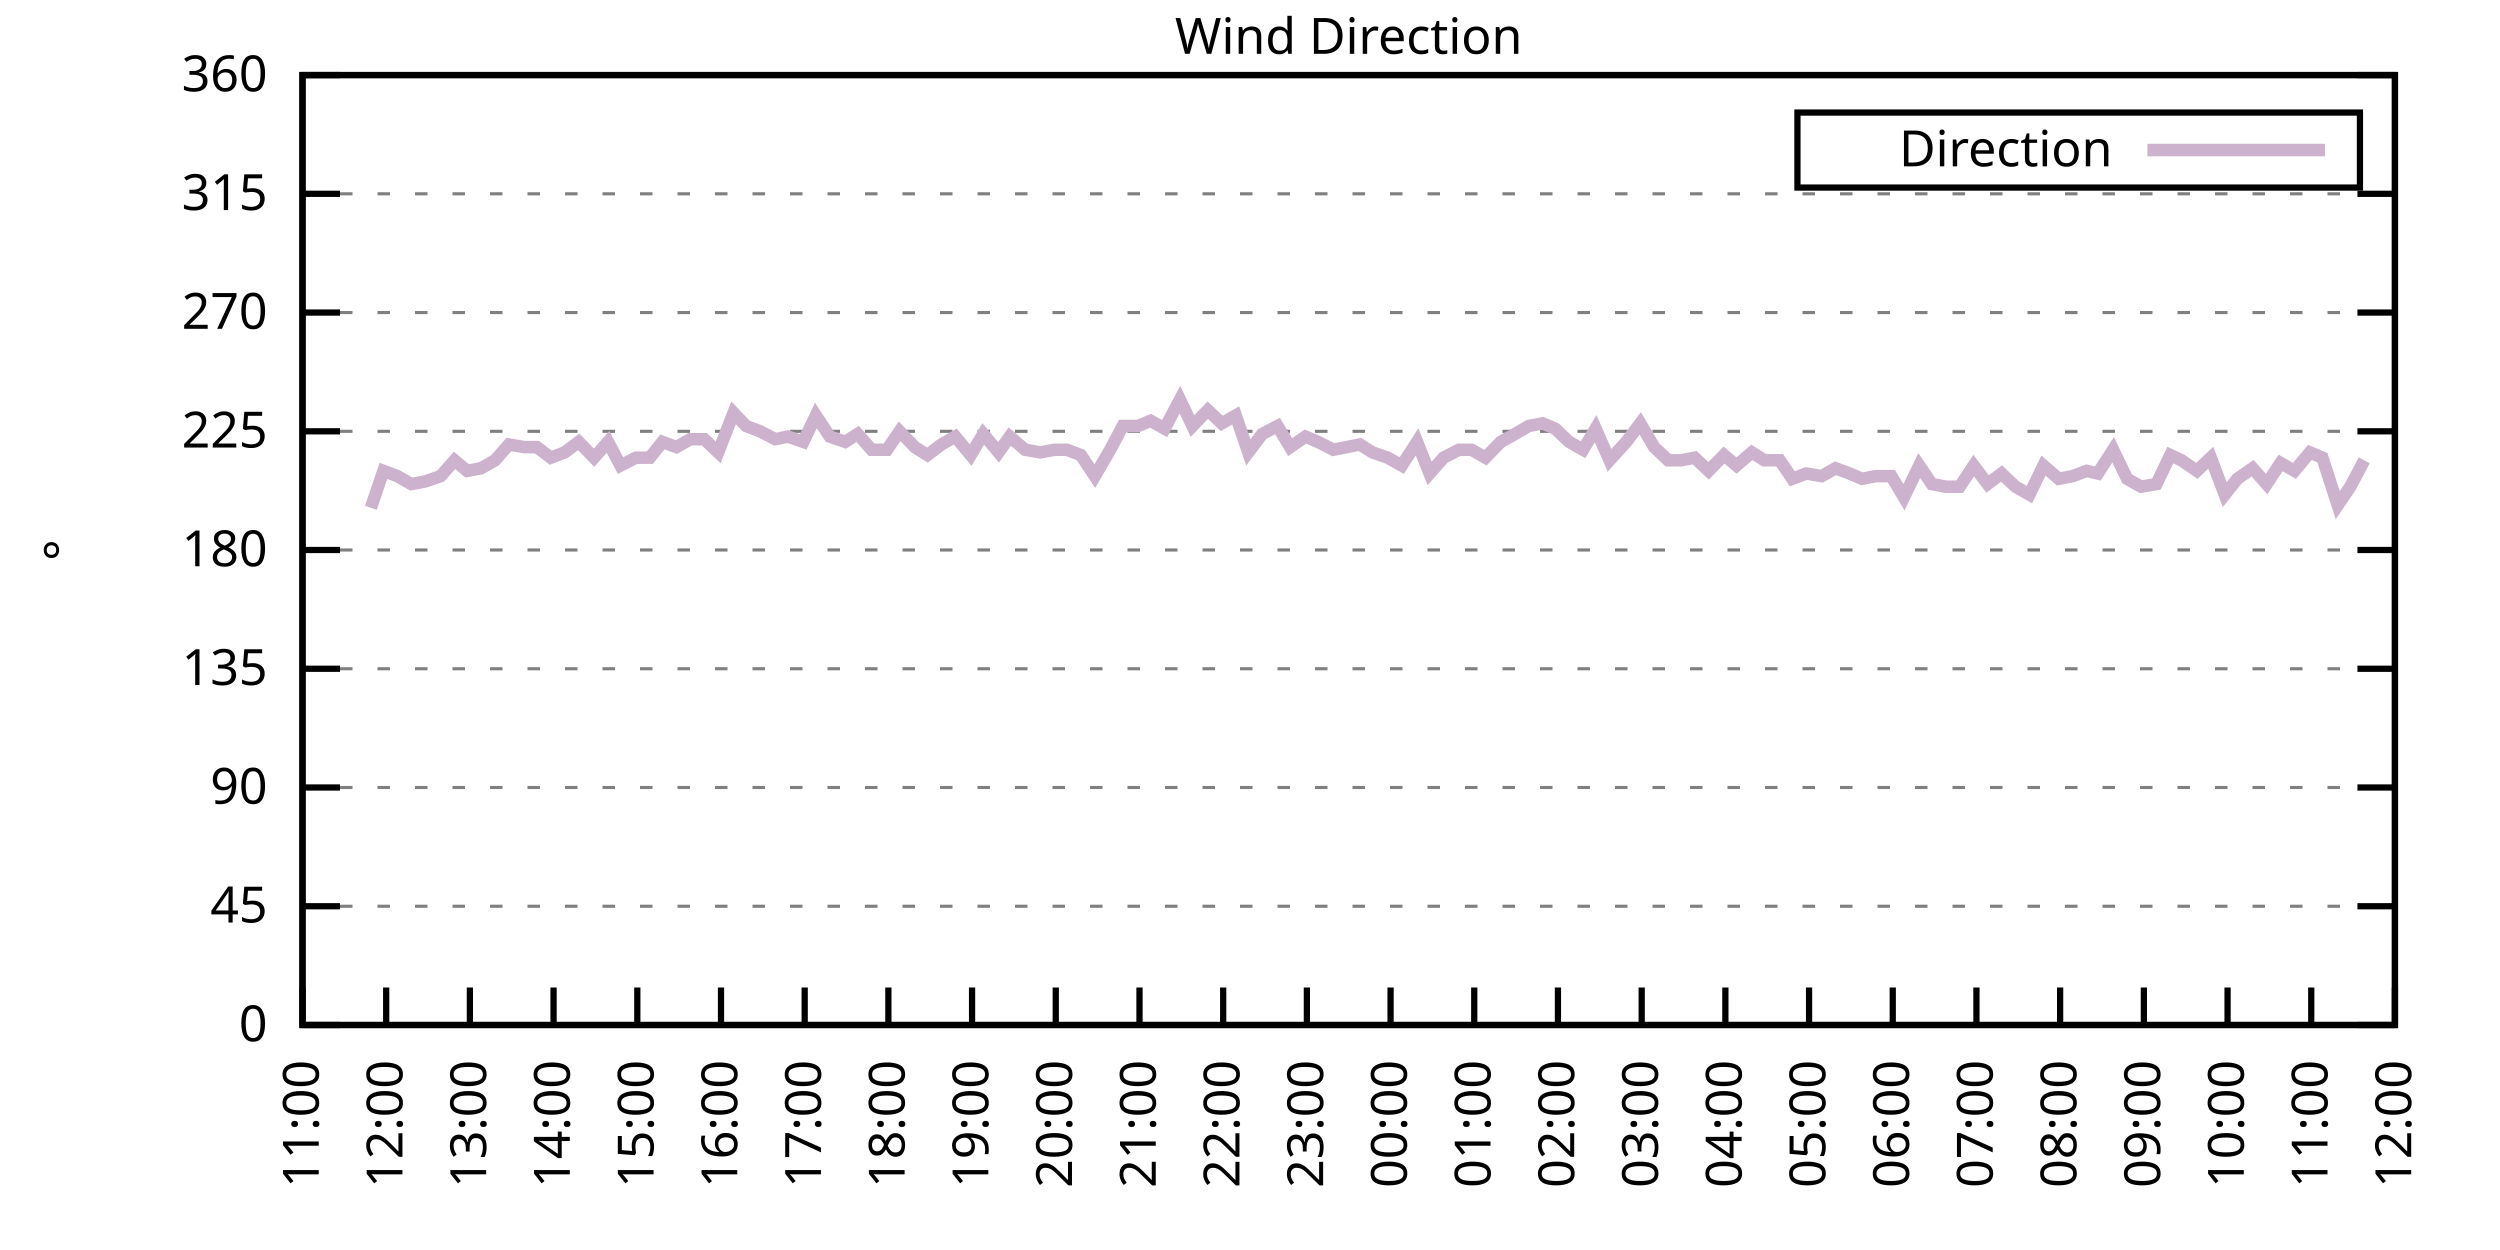
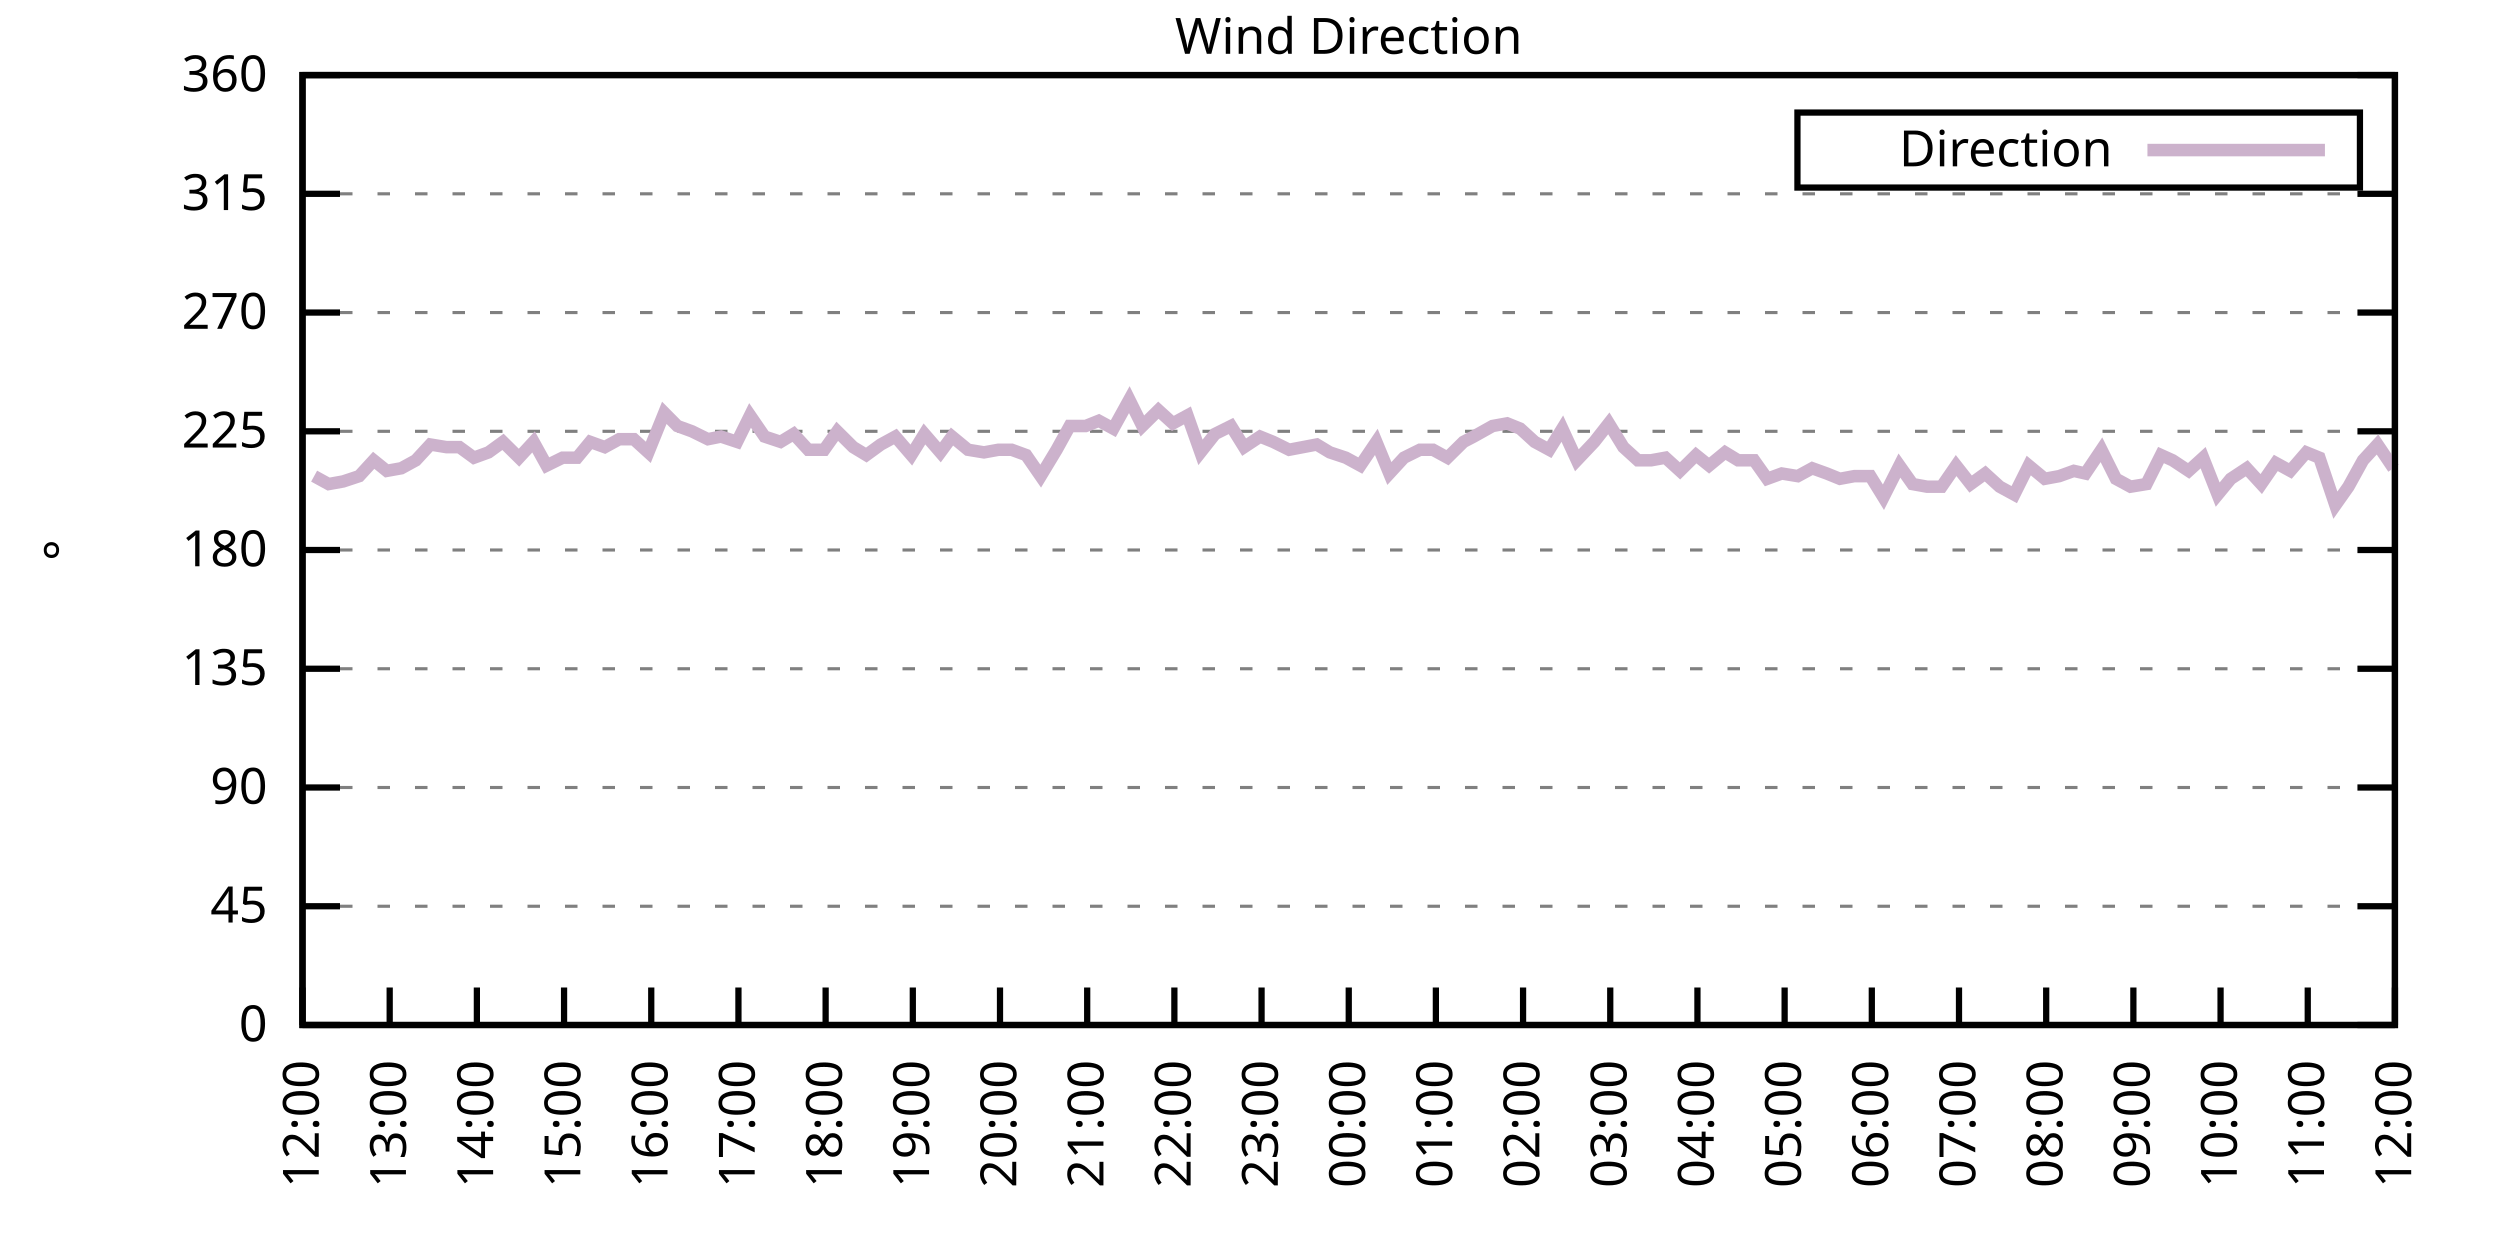
<svg xmlns="http://www.w3.org/2000/svg" xmlns:xlink="http://www.w3.org/1999/xlink" width="400" height="200" viewBox="0 0 400 200">
  <g id="gnuplot_canvas">
    <rect x="0" y="0" width="400" height="200" fill="none" />
    <defs>
      <circle id="gpDot" r="0.5" stroke-width="0.5" stroke="currentColor" />
      <path id="gpPt0" stroke-width="0.333" stroke="currentColor" d="M-1,0 h2 M0,-1 v2" />
      <path id="gpPt1" stroke-width="0.333" stroke="currentColor" d="M-1,-1 L1,1 M1,-1 L-1,1" />
      <path id="gpPt2" stroke-width="0.333" stroke="currentColor" d="M-1,0 L1,0 M0,-1 L0,1 M-1,-1 L1,1 M-1,1 L1,-1" />
      <rect id="gpPt3" stroke-width="0.333" stroke="currentColor" x="-1" y="-1" width="2" height="2" />
      <rect id="gpPt4" stroke-width="0.333" stroke="currentColor" fill="currentColor" x="-1" y="-1" width="2" height="2" />
      <circle id="gpPt5" stroke-width="0.333" stroke="currentColor" cx="0" cy="0" r="1" />
      <use xlink:href="#gpPt5" id="gpPt6" fill="currentColor" stroke="none" />
      <path id="gpPt7" stroke-width="0.333" stroke="currentColor" d="M0,-1.33 L-1.33,0.67 L1.33,0.67 z" />
      <use xlink:href="#gpPt7" id="gpPt8" fill="currentColor" stroke="none" />
      <use xlink:href="#gpPt7" id="gpPt9" stroke="currentColor" transform="rotate(180)" />
      <use xlink:href="#gpPt9" id="gpPt10" fill="currentColor" stroke="none" />
      <use xlink:href="#gpPt3" id="gpPt11" stroke="currentColor" transform="rotate(45)" />
      <use xlink:href="#gpPt11" id="gpPt12" fill="currentColor" stroke="none" />
      <path id="gpPt13" stroke-width="0.333" stroke="currentColor" d="M0,1.330 L1.265,0.411 L0.782,-1.067 L-0.782,-1.076 L-1.265,0.411 z" />
      <use xlink:href="#gpPt13" id="gpPt14" fill="currentColor" stroke="none" />
      <filter id="textbox" filterUnits="objectBoundingBox" x="0" y="0" height="1" width="1">
        <feFlood flood-color="white" flood-opacity="1" result="bgnd" />
        <feComposite in="SourceGraphic" in2="bgnd" operator="atop" />
      </filter>
      <filter id="greybox" filterUnits="objectBoundingBox" x="0" y="0" height="1" width="1">
        <feFlood flood-color="lightgrey" flood-opacity="1" result="grey" />
        <feComposite in="SourceGraphic" in2="grey" operator="atop" />
      </filter>
    </defs>
    <g fill="none" color="white" stroke="currentColor" stroke-width="1.00" stroke-linecap="butt" stroke-linejoin="miter">
</g>
    <g fill="none" color="black" stroke="currentColor" stroke-width="1.00" stroke-linecap="butt" stroke-linejoin="miter">
      <g stroke="none" shape-rendering="crispEdges">
        <polygon fill="rgb(255, 255, 255)" points="48.40,164.00 383.18,164.00 383.18,12.02 48.40,12.02 " />
      </g>
    </g>
    <g fill="none" color="black" stroke="currentColor" stroke-width="1.00" stroke-linecap="butt" stroke-linejoin="miter">
</g>
    <g fill="none" color="black" stroke="black" stroke-width="0.50" stroke-linecap="butt" stroke-linejoin="miter">
</g>
    <g fill="none" color="gray" stroke="currentColor" stroke-width="0.50" stroke-linecap="butt" stroke-linejoin="miter">
      <path stroke="gray" stroke-dasharray="2,4" class="gridline" d="M48.40,164.00 L383.19,164.00  " />
    </g>
    <g fill="none" color="gray" stroke="gray" stroke-width="1.00" stroke-linecap="butt" stroke-linejoin="miter">
</g>
    <g fill="none" color="black" stroke="currentColor" stroke-width="1.00" stroke-linecap="butt" stroke-linejoin="miter">
      <path stroke="black" d="M48.40,164.00 L54.40,164.00 M383.19,164.00 L377.19,164.00  " />
      <g transform="translate(42.80,166.60)" stroke="none" fill="black" font-family="Sans" font-size="8.00" text-anchor="end">
        <text>
          <tspan font-family="Sans"> 0</tspan>
        </text>
      </g>
    </g>
    <g fill="none" color="black" stroke="currentColor" stroke-width="1.00" stroke-linecap="butt" stroke-linejoin="miter">
</g>
    <g fill="none" color="black" stroke="black" stroke-width="0.50" stroke-linecap="butt" stroke-linejoin="miter">
</g>
    <g fill="none" color="gray" stroke="currentColor" stroke-width="0.50" stroke-linecap="butt" stroke-linejoin="miter">
      <path stroke="gray" stroke-dasharray="2,4" class="gridline" d="M48.40,145.00 L383.19,145.00  " />
    </g>
    <g fill="none" color="gray" stroke="gray" stroke-width="1.00" stroke-linecap="butt" stroke-linejoin="miter">
</g>
    <g fill="none" color="black" stroke="currentColor" stroke-width="1.00" stroke-linecap="butt" stroke-linejoin="miter">
      <path stroke="black" d="M48.40,145.00 L54.40,145.00 M383.19,145.00 L377.19,145.00  " />
      <g transform="translate(42.80,147.60)" stroke="none" fill="black" font-family="Sans" font-size="8.00" text-anchor="end">
        <text>
          <tspan font-family="Sans"> 45</tspan>
        </text>
      </g>
    </g>
    <g fill="none" color="black" stroke="currentColor" stroke-width="1.00" stroke-linecap="butt" stroke-linejoin="miter">
</g>
    <g fill="none" color="black" stroke="black" stroke-width="0.50" stroke-linecap="butt" stroke-linejoin="miter">
</g>
    <g fill="none" color="gray" stroke="currentColor" stroke-width="0.50" stroke-linecap="butt" stroke-linejoin="miter">
      <path stroke="gray" stroke-dasharray="2,4" class="gridline" d="M48.40,126.00 L383.19,126.00  " />
    </g>
    <g fill="none" color="gray" stroke="gray" stroke-width="1.00" stroke-linecap="butt" stroke-linejoin="miter">
</g>
    <g fill="none" color="black" stroke="currentColor" stroke-width="1.00" stroke-linecap="butt" stroke-linejoin="miter">
      <path stroke="black" d="M48.40,126.00 L54.40,126.00 M383.19,126.00 L377.19,126.00  " />
      <g transform="translate(42.80,128.60)" stroke="none" fill="black" font-family="Sans" font-size="8.00" text-anchor="end">
        <text>
          <tspan font-family="Sans"> 90</tspan>
        </text>
      </g>
    </g>
    <g fill="none" color="black" stroke="currentColor" stroke-width="1.00" stroke-linecap="butt" stroke-linejoin="miter">
</g>
    <g fill="none" color="black" stroke="black" stroke-width="0.50" stroke-linecap="butt" stroke-linejoin="miter">
</g>
    <g fill="none" color="gray" stroke="currentColor" stroke-width="0.50" stroke-linecap="butt" stroke-linejoin="miter">
      <path stroke="gray" stroke-dasharray="2,4" class="gridline" d="M48.40,107.00 L383.19,107.00  " />
    </g>
    <g fill="none" color="gray" stroke="gray" stroke-width="1.00" stroke-linecap="butt" stroke-linejoin="miter">
</g>
    <g fill="none" color="black" stroke="currentColor" stroke-width="1.00" stroke-linecap="butt" stroke-linejoin="miter">
      <path stroke="black" d="M48.40,107.00 L54.40,107.00 M383.19,107.00 L377.19,107.00  " />
      <g transform="translate(42.80,109.60)" stroke="none" fill="black" font-family="Sans" font-size="8.00" text-anchor="end">
        <text>
          <tspan font-family="Sans"> 135</tspan>
        </text>
      </g>
    </g>
    <g fill="none" color="black" stroke="currentColor" stroke-width="1.00" stroke-linecap="butt" stroke-linejoin="miter">
</g>
    <g fill="none" color="black" stroke="black" stroke-width="0.50" stroke-linecap="butt" stroke-linejoin="miter">
</g>
    <g fill="none" color="gray" stroke="currentColor" stroke-width="0.50" stroke-linecap="butt" stroke-linejoin="miter">
      <path stroke="gray" stroke-dasharray="2,4" class="gridline" d="M48.40,88.00 L383.19,88.00  " />
    </g>
    <g fill="none" color="gray" stroke="gray" stroke-width="1.00" stroke-linecap="butt" stroke-linejoin="miter">
</g>
    <g fill="none" color="black" stroke="currentColor" stroke-width="1.00" stroke-linecap="butt" stroke-linejoin="miter">
      <path stroke="black" d="M48.40,88.00 L54.40,88.00 M383.19,88.00 L377.19,88.00  " />
      <g transform="translate(42.80,90.60)" stroke="none" fill="black" font-family="Sans" font-size="8.00" text-anchor="end">
        <text>
          <tspan font-family="Sans"> 180</tspan>
        </text>
      </g>
    </g>
    <g fill="none" color="black" stroke="currentColor" stroke-width="1.00" stroke-linecap="butt" stroke-linejoin="miter">
</g>
    <g fill="none" color="black" stroke="black" stroke-width="0.50" stroke-linecap="butt" stroke-linejoin="miter">
</g>
    <g fill="none" color="gray" stroke="currentColor" stroke-width="0.50" stroke-linecap="butt" stroke-linejoin="miter">
      <path stroke="gray" stroke-dasharray="2,4" class="gridline" d="M48.40,69.01 L383.19,69.01  " />
    </g>
    <g fill="none" color="gray" stroke="gray" stroke-width="1.00" stroke-linecap="butt" stroke-linejoin="miter">
</g>
    <g fill="none" color="black" stroke="currentColor" stroke-width="1.00" stroke-linecap="butt" stroke-linejoin="miter">
      <path stroke="black" d="M48.40,69.01 L54.40,69.01 M383.19,69.01 L377.19,69.01  " />
      <g transform="translate(42.80,71.61)" stroke="none" fill="black" font-family="Sans" font-size="8.00" text-anchor="end">
        <text>
          <tspan font-family="Sans"> 225</tspan>
        </text>
      </g>
    </g>
    <g fill="none" color="black" stroke="currentColor" stroke-width="1.00" stroke-linecap="butt" stroke-linejoin="miter">
</g>
    <g fill="none" color="black" stroke="black" stroke-width="0.50" stroke-linecap="butt" stroke-linejoin="miter">
</g>
    <g fill="none" color="gray" stroke="currentColor" stroke-width="0.50" stroke-linecap="butt" stroke-linejoin="miter">
      <path stroke="gray" stroke-dasharray="2,4" class="gridline" d="M48.40,50.01 L383.19,50.01  " />
    </g>
    <g fill="none" color="gray" stroke="gray" stroke-width="1.00" stroke-linecap="butt" stroke-linejoin="miter">
</g>
    <g fill="none" color="black" stroke="currentColor" stroke-width="1.00" stroke-linecap="butt" stroke-linejoin="miter">
      <path stroke="black" d="M48.40,50.01 L54.40,50.01 M383.19,50.01 L377.19,50.01  " />
      <g transform="translate(42.80,52.61)" stroke="none" fill="black" font-family="Sans" font-size="8.00" text-anchor="end">
        <text>
          <tspan font-family="Sans"> 270</tspan>
        </text>
      </g>
    </g>
    <g fill="none" color="black" stroke="currentColor" stroke-width="1.00" stroke-linecap="butt" stroke-linejoin="miter">
</g>
    <g fill="none" color="black" stroke="black" stroke-width="0.50" stroke-linecap="butt" stroke-linejoin="miter">
</g>
    <g fill="none" color="gray" stroke="currentColor" stroke-width="0.50" stroke-linecap="butt" stroke-linejoin="miter">
      <path stroke="gray" stroke-dasharray="2,4" class="gridline" d="M48.40,31.01 L383.19,31.01  " />
    </g>
    <g fill="none" color="gray" stroke="gray" stroke-width="1.00" stroke-linecap="butt" stroke-linejoin="miter">
</g>
    <g fill="none" color="black" stroke="currentColor" stroke-width="1.00" stroke-linecap="butt" stroke-linejoin="miter">
      <path stroke="black" d="M48.40,31.01 L54.40,31.01 M383.19,31.01 L377.19,31.01  " />
      <g transform="translate(42.80,33.61)" stroke="none" fill="black" font-family="Sans" font-size="8.00" text-anchor="end">
        <text>
          <tspan font-family="Sans"> 315</tspan>
        </text>
      </g>
    </g>
    <g fill="none" color="black" stroke="currentColor" stroke-width="1.00" stroke-linecap="butt" stroke-linejoin="miter">
</g>
    <g fill="none" color="black" stroke="black" stroke-width="0.50" stroke-linecap="butt" stroke-linejoin="miter">
</g>
    <g fill="none" color="gray" stroke="currentColor" stroke-width="0.50" stroke-linecap="butt" stroke-linejoin="miter">
      <path stroke="gray" stroke-dasharray="2,4" class="gridline" d="M48.40,12.01 L383.19,12.01  " />
    </g>
    <g fill="none" color="gray" stroke="gray" stroke-width="1.00" stroke-linecap="butt" stroke-linejoin="miter">
</g>
    <g fill="none" color="black" stroke="currentColor" stroke-width="1.00" stroke-linecap="butt" stroke-linejoin="miter">
      <path stroke="black" d="M48.40,12.01 L54.40,12.01 M383.19,12.01 L377.19,12.01  " />
      <g transform="translate(42.80,14.61)" stroke="none" fill="black" font-family="Sans" font-size="8.00" text-anchor="end">
        <text>
          <tspan font-family="Sans"> 360</tspan>
        </text>
      </g>
    </g>
    <g fill="none" color="black" stroke="currentColor" stroke-width="1.00" stroke-linecap="butt" stroke-linejoin="miter">
      <path stroke="black" d="M48.40,164.00 L48.40,158.00  " />
      <g transform="translate(51.00,169.60) rotate(270.00)" stroke="none" fill="black" font-family="Sans" font-size="8.00" text-anchor="end">
        <text>
-           <tspan font-family="Sans">11:00</tspan>
-         </text>
-       </g>
-     </g>
-     <g fill="none" color="black" stroke="currentColor" stroke-width="1.00" stroke-linecap="butt" stroke-linejoin="miter">
-       <path stroke="black" d="M61.79,164.00 L61.79,158.00  " />
-       <g transform="translate(64.39,169.60) rotate(270.00)" stroke="none" fill="black" font-family="Sans" font-size="8.00" text-anchor="end">
-         <text>
          <tspan font-family="Sans">12:00</tspan>
        </text>
      </g>
    </g>
    <g fill="none" color="black" stroke="currentColor" stroke-width="1.00" stroke-linecap="butt" stroke-linejoin="miter">
-       <path stroke="black" d="M75.18,164.00 L75.18,158.00  " />
-       <g transform="translate(77.78,169.60) rotate(270.00)" stroke="none" fill="black" font-family="Sans" font-size="8.00" text-anchor="end">
+       <path stroke="black" d="M62.35,164.00 L62.35,158.00  " />
+       <g transform="translate(64.95,169.60) rotate(270.00)" stroke="none" fill="black" font-family="Sans" font-size="8.00" text-anchor="end">
        <text>
          <tspan font-family="Sans">13:00</tspan>
        </text>
      </g>
    </g>
    <g fill="none" color="black" stroke="currentColor" stroke-width="1.00" stroke-linecap="butt" stroke-linejoin="miter">
-       <path stroke="black" d="M88.57,164.00 L88.57,158.00  " />
-       <g transform="translate(91.17,169.60) rotate(270.00)" stroke="none" fill="black" font-family="Sans" font-size="8.00" text-anchor="end">
+       <path stroke="black" d="M76.30,164.00 L76.30,158.00  " />
+       <g transform="translate(78.90,169.60) rotate(270.00)" stroke="none" fill="black" font-family="Sans" font-size="8.00" text-anchor="end">
        <text>
          <tspan font-family="Sans">14:00</tspan>
        </text>
      </g>
    </g>
    <g fill="none" color="black" stroke="currentColor" stroke-width="1.00" stroke-linecap="butt" stroke-linejoin="miter">
-       <path stroke="black" d="M101.97,164.00 L101.97,158.00  " />
-       <g transform="translate(104.57,169.60) rotate(270.00)" stroke="none" fill="black" font-family="Sans" font-size="8.00" text-anchor="end">
+       <path stroke="black" d="M90.25,164.00 L90.25,158.00  " />
+       <g transform="translate(92.85,169.60) rotate(270.00)" stroke="none" fill="black" font-family="Sans" font-size="8.00" text-anchor="end">
        <text>
          <tspan font-family="Sans">15:00</tspan>
        </text>
      </g>
    </g>
    <g fill="none" color="black" stroke="currentColor" stroke-width="1.00" stroke-linecap="butt" stroke-linejoin="miter">
-       <path stroke="black" d="M115.36,164.00 L115.36,158.00  " />
-       <g transform="translate(117.96,169.60) rotate(270.00)" stroke="none" fill="black" font-family="Sans" font-size="8.00" text-anchor="end">
+       <path stroke="black" d="M104.20,164.00 L104.20,158.00  " />
+       <g transform="translate(106.80,169.60) rotate(270.00)" stroke="none" fill="black" font-family="Sans" font-size="8.00" text-anchor="end">
        <text>
          <tspan font-family="Sans">16:00</tspan>
        </text>
      </g>
    </g>
    <g fill="none" color="black" stroke="currentColor" stroke-width="1.00" stroke-linecap="butt" stroke-linejoin="miter">
-       <path stroke="black" d="M128.75,164.00 L128.75,158.00  " />
-       <g transform="translate(131.35,169.60) rotate(270.00)" stroke="none" fill="black" font-family="Sans" font-size="8.00" text-anchor="end">
+       <path stroke="black" d="M118.15,164.00 L118.15,158.00  " />
+       <g transform="translate(120.75,169.60) rotate(270.00)" stroke="none" fill="black" font-family="Sans" font-size="8.00" text-anchor="end">
        <text>
          <tspan font-family="Sans">17:00</tspan>
        </text>
      </g>
    </g>
    <g fill="none" color="black" stroke="currentColor" stroke-width="1.00" stroke-linecap="butt" stroke-linejoin="miter">
-       <path stroke="black" d="M142.14,164.00 L142.14,158.00  " />
-       <g transform="translate(144.74,169.60) rotate(270.00)" stroke="none" fill="black" font-family="Sans" font-size="8.00" text-anchor="end">
+       <path stroke="black" d="M132.10,164.00 L132.10,158.00  " />
+       <g transform="translate(134.70,169.60) rotate(270.00)" stroke="none" fill="black" font-family="Sans" font-size="8.00" text-anchor="end">
        <text>
          <tspan font-family="Sans">18:00</tspan>
        </text>
      </g>
    </g>
    <g fill="none" color="black" stroke="currentColor" stroke-width="1.00" stroke-linecap="butt" stroke-linejoin="miter">
-       <path stroke="black" d="M155.53,164.00 L155.53,158.00  " />
-       <g transform="translate(158.13,169.60) rotate(270.00)" stroke="none" fill="black" font-family="Sans" font-size="8.00" text-anchor="end">
+       <path stroke="black" d="M146.05,164.00 L146.05,158.00  " />
+       <g transform="translate(148.65,169.60) rotate(270.00)" stroke="none" fill="black" font-family="Sans" font-size="8.00" text-anchor="end">
        <text>
          <tspan font-family="Sans">19:00</tspan>
        </text>
      </g>
    </g>
    <g fill="none" color="black" stroke="currentColor" stroke-width="1.00" stroke-linecap="butt" stroke-linejoin="miter">
-       <path stroke="black" d="M168.92,164.00 L168.92,158.00  " />
-       <g transform="translate(171.52,169.60) rotate(270.00)" stroke="none" fill="black" font-family="Sans" font-size="8.00" text-anchor="end">
+       <path stroke="black" d="M160.00,164.00 L160.00,158.00  " />
+       <g transform="translate(162.60,169.60) rotate(270.00)" stroke="none" fill="black" font-family="Sans" font-size="8.00" text-anchor="end">
        <text>
          <tspan font-family="Sans">20:00</tspan>
        </text>
      </g>
    </g>
    <g fill="none" color="black" stroke="currentColor" stroke-width="1.00" stroke-linecap="butt" stroke-linejoin="miter">
-       <path stroke="black" d="M182.32,164.00 L182.32,158.00  " />
-       <g transform="translate(184.92,169.60) rotate(270.00)" stroke="none" fill="black" font-family="Sans" font-size="8.00" text-anchor="end">
+       <path stroke="black" d="M173.95,164.00 L173.95,158.00  " />
+       <g transform="translate(176.55,169.60) rotate(270.00)" stroke="none" fill="black" font-family="Sans" font-size="8.00" text-anchor="end">
        <text>
          <tspan font-family="Sans">21:00</tspan>
        </text>
      </g>
    </g>
    <g fill="none" color="black" stroke="currentColor" stroke-width="1.00" stroke-linecap="butt" stroke-linejoin="miter">
-       <path stroke="black" d="M195.71,164.00 L195.71,158.00  " />
-       <g transform="translate(198.31,169.60) rotate(270.00)" stroke="none" fill="black" font-family="Sans" font-size="8.00" text-anchor="end">
+       <path stroke="black" d="M187.90,164.00 L187.90,158.00  " />
+       <g transform="translate(190.50,169.60) rotate(270.00)" stroke="none" fill="black" font-family="Sans" font-size="8.00" text-anchor="end">
        <text>
          <tspan font-family="Sans">22:00</tspan>
        </text>
      </g>
    </g>
    <g fill="none" color="black" stroke="currentColor" stroke-width="1.00" stroke-linecap="butt" stroke-linejoin="miter">
-       <path stroke="black" d="M209.10,164.00 L209.10,158.00  " />
-       <g transform="translate(211.70,169.60) rotate(270.00)" stroke="none" fill="black" font-family="Sans" font-size="8.00" text-anchor="end">
+       <path stroke="black" d="M201.85,164.00 L201.85,158.00  " />
+       <g transform="translate(204.45,169.60) rotate(270.00)" stroke="none" fill="black" font-family="Sans" font-size="8.00" text-anchor="end">
        <text>
          <tspan font-family="Sans">23:00</tspan>
        </text>
      </g>
    </g>
    <g fill="none" color="black" stroke="currentColor" stroke-width="1.00" stroke-linecap="butt" stroke-linejoin="miter">
-       <path stroke="black" d="M222.49,164.00 L222.49,158.00  " />
-       <g transform="translate(225.09,169.60) rotate(270.00)" stroke="none" fill="black" font-family="Sans" font-size="8.00" text-anchor="end">
+       <path stroke="black" d="M215.80,164.00 L215.80,158.00  " />
+       <g transform="translate(218.40,169.60) rotate(270.00)" stroke="none" fill="black" font-family="Sans" font-size="8.00" text-anchor="end">
        <text>
          <tspan font-family="Sans">00:00</tspan>
        </text>
      </g>
    </g>
    <g fill="none" color="black" stroke="currentColor" stroke-width="1.00" stroke-linecap="butt" stroke-linejoin="miter">
-       <path stroke="black" d="M235.88,164.00 L235.88,158.00  " />
-       <g transform="translate(238.48,169.60) rotate(270.00)" stroke="none" fill="black" font-family="Sans" font-size="8.00" text-anchor="end">
+       <path stroke="black" d="M229.74,164.00 L229.74,158.00  " />
+       <g transform="translate(232.34,169.60) rotate(270.00)" stroke="none" fill="black" font-family="Sans" font-size="8.00" text-anchor="end">
        <text>
          <tspan font-family="Sans">01:00</tspan>
        </text>
      </g>
    </g>
    <g fill="none" color="black" stroke="currentColor" stroke-width="1.00" stroke-linecap="butt" stroke-linejoin="miter">
-       <path stroke="black" d="M249.27,164.00 L249.27,158.00  " />
-       <g transform="translate(251.87,169.60) rotate(270.00)" stroke="none" fill="black" font-family="Sans" font-size="8.00" text-anchor="end">
+       <path stroke="black" d="M243.69,164.00 L243.69,158.00  " />
+       <g transform="translate(246.29,169.60) rotate(270.00)" stroke="none" fill="black" font-family="Sans" font-size="8.00" text-anchor="end">
        <text>
          <tspan font-family="Sans">02:00</tspan>
        </text>
      </g>
    </g>
    <g fill="none" color="black" stroke="currentColor" stroke-width="1.00" stroke-linecap="butt" stroke-linejoin="miter">
-       <path stroke="black" d="M262.67,164.00 L262.67,158.00  " />
-       <g transform="translate(265.27,169.60) rotate(270.00)" stroke="none" fill="black" font-family="Sans" font-size="8.00" text-anchor="end">
+       <path stroke="black" d="M257.64,164.00 L257.64,158.00  " />
+       <g transform="translate(260.24,169.60) rotate(270.00)" stroke="none" fill="black" font-family="Sans" font-size="8.00" text-anchor="end">
        <text>
          <tspan font-family="Sans">03:00</tspan>
        </text>
      </g>
    </g>
    <g fill="none" color="black" stroke="currentColor" stroke-width="1.00" stroke-linecap="butt" stroke-linejoin="miter">
-       <path stroke="black" d="M276.06,164.00 L276.06,158.00  " />
-       <g transform="translate(278.66,169.60) rotate(270.00)" stroke="none" fill="black" font-family="Sans" font-size="8.00" text-anchor="end">
+       <path stroke="black" d="M271.59,164.00 L271.59,158.00  " />
+       <g transform="translate(274.19,169.60) rotate(270.00)" stroke="none" fill="black" font-family="Sans" font-size="8.00" text-anchor="end">
        <text>
          <tspan font-family="Sans">04:00</tspan>
        </text>
      </g>
    </g>
    <g fill="none" color="black" stroke="currentColor" stroke-width="1.00" stroke-linecap="butt" stroke-linejoin="miter">
-       <path stroke="black" d="M289.45,164.00 L289.45,158.00  " />
-       <g transform="translate(292.05,169.60) rotate(270.00)" stroke="none" fill="black" font-family="Sans" font-size="8.00" text-anchor="end">
+       <path stroke="black" d="M285.54,164.00 L285.54,158.00  " />
+       <g transform="translate(288.14,169.60) rotate(270.00)" stroke="none" fill="black" font-family="Sans" font-size="8.00" text-anchor="end">
        <text>
          <tspan font-family="Sans">05:00</tspan>
        </text>
      </g>
    </g>
    <g fill="none" color="black" stroke="currentColor" stroke-width="1.00" stroke-linecap="butt" stroke-linejoin="miter">
-       <path stroke="black" d="M302.84,164.00 L302.84,158.00  " />
-       <g transform="translate(305.44,169.60) rotate(270.00)" stroke="none" fill="black" font-family="Sans" font-size="8.00" text-anchor="end">
+       <path stroke="black" d="M299.49,164.00 L299.49,158.00  " />
+       <g transform="translate(302.09,169.60) rotate(270.00)" stroke="none" fill="black" font-family="Sans" font-size="8.00" text-anchor="end">
        <text>
          <tspan font-family="Sans">06:00</tspan>
        </text>
      </g>
    </g>
    <g fill="none" color="black" stroke="currentColor" stroke-width="1.00" stroke-linecap="butt" stroke-linejoin="miter">
-       <path stroke="black" d="M316.23,164.00 L316.23,158.00  " />
-       <g transform="translate(318.83,169.60) rotate(270.00)" stroke="none" fill="black" font-family="Sans" font-size="8.00" text-anchor="end">
+       <path stroke="black" d="M313.44,164.00 L313.44,158.00  " />
+       <g transform="translate(316.04,169.60) rotate(270.00)" stroke="none" fill="black" font-family="Sans" font-size="8.00" text-anchor="end">
        <text>
          <tspan font-family="Sans">07:00</tspan>
        </text>
      </g>
    </g>
    <g fill="none" color="black" stroke="currentColor" stroke-width="1.00" stroke-linecap="butt" stroke-linejoin="miter">
-       <path stroke="black" d="M329.62,164.00 L329.62,158.00  " />
-       <g transform="translate(332.22,169.60) rotate(270.00)" stroke="none" fill="black" font-family="Sans" font-size="8.00" text-anchor="end">
+       <path stroke="black" d="M327.39,164.00 L327.39,158.00  " />
+       <g transform="translate(329.99,169.60) rotate(270.00)" stroke="none" fill="black" font-family="Sans" font-size="8.00" text-anchor="end">
        <text>
          <tspan font-family="Sans">08:00</tspan>
        </text>
      </g>
    </g>
    <g fill="none" color="black" stroke="currentColor" stroke-width="1.00" stroke-linecap="butt" stroke-linejoin="miter">
-       <path stroke="black" d="M343.02,164.00 L343.02,158.00  " />
-       <g transform="translate(345.62,169.60) rotate(270.00)" stroke="none" fill="black" font-family="Sans" font-size="8.00" text-anchor="end">
+       <path stroke="black" d="M341.34,164.00 L341.34,158.00  " />
+       <g transform="translate(343.94,169.60) rotate(270.00)" stroke="none" fill="black" font-family="Sans" font-size="8.00" text-anchor="end">
        <text>
          <tspan font-family="Sans">09:00</tspan>
        </text>
      </g>
    </g>
    <g fill="none" color="black" stroke="currentColor" stroke-width="1.00" stroke-linecap="butt" stroke-linejoin="miter">
-       <path stroke="black" d="M356.41,164.00 L356.41,158.00  " />
-       <g transform="translate(359.01,169.60) rotate(270.00)" stroke="none" fill="black" font-family="Sans" font-size="8.00" text-anchor="end">
+       <path stroke="black" d="M355.29,164.00 L355.29,158.00  " />
+       <g transform="translate(357.89,169.60) rotate(270.00)" stroke="none" fill="black" font-family="Sans" font-size="8.00" text-anchor="end">
        <text>
          <tspan font-family="Sans">10:00</tspan>
        </text>
      </g>
    </g>
    <g fill="none" color="black" stroke="currentColor" stroke-width="1.00" stroke-linecap="butt" stroke-linejoin="miter">
-       <path stroke="black" d="M369.80,164.00 L369.80,158.00  " />
-       <g transform="translate(372.40,169.60) rotate(270.00)" stroke="none" fill="black" font-family="Sans" font-size="8.00" text-anchor="end">
+       <path stroke="black" d="M369.24,164.00 L369.24,158.00  " />
+       <g transform="translate(371.84,169.60) rotate(270.00)" stroke="none" fill="black" font-family="Sans" font-size="8.00" text-anchor="end">
        <text>
          <tspan font-family="Sans">11:00</tspan>
        </text>
      </g>
    </g>
    <g fill="none" color="black" stroke="currentColor" stroke-width="1.00" stroke-linecap="butt" stroke-linejoin="miter">
      <path stroke="black" d="M383.19,164.00 L383.19,158.00  " />
      <g transform="translate(385.79,169.60) rotate(270.00)" stroke="none" fill="black" font-family="Sans" font-size="8.00" text-anchor="end">
        <text>
          <tspan font-family="Sans">12:00</tspan>
        </text>
      </g>
    </g>
    <g fill="none" color="black" stroke="currentColor" stroke-width="1.00" stroke-linecap="butt" stroke-linejoin="miter">
</g>
    <g fill="none" color="black" stroke="currentColor" stroke-width="1.00" stroke-linecap="butt" stroke-linejoin="miter">
      <path stroke="black" d="M48.40,12.01 L48.40,164.00 L383.19,164.00 L383.19,12.01 L48.40,12.01 Z  " />
    </g>
    <g fill="none" color="black" stroke="currentColor" stroke-width="1.00" stroke-linecap="butt" stroke-linejoin="miter">
</g>
    <g fill="none" color="black" stroke="currentColor" stroke-width="1.00" stroke-linecap="butt" stroke-linejoin="miter">
      <path stroke="black" d="M287.59,30.01 L287.59,18.01 L377.59,18.01 L377.59,30.01 L287.59,30.01 Z  " />
    </g>
    <g id="Wind_direction_plot_1">
      <g fill="none" color="white" stroke="black" stroke-width="2.00" stroke-linecap="butt" stroke-linejoin="miter">
</g>
      <g fill="none" color="black" stroke="currentColor" stroke-width="2.00" stroke-linecap="butt" stroke-linejoin="miter">
        <g transform="translate(337.99,26.61)" stroke="none" fill="black" font-family="Sans" font-size="8.00" text-anchor="end">
          <text>
            <tspan font-family="Sans">Direction</tspan>
          </text>
        </g>
      </g>
      <g fill="none" color="black" stroke="currentColor" stroke-width="2.00" stroke-linecap="butt" stroke-linejoin="miter">
-         <path stroke="rgb(204, 178, 204)" d="M343.59,24.01 L371.99,24.01 M59.34,81.25 L61.35,75.34 L63.58,76.18 L65.81,77.45 L68.04,77.03 L70.50,76.18   L72.73,73.65 L74.74,75.34 L76.97,74.92 L79.20,73.65 L81.43,71.12 L83.89,71.54 L85.90,71.54 L88.13,73.23   L90.36,72.38 L92.59,70.70 L95.05,73.23 L97.28,70.70 L99.29,74.49 L101.74,73.23 L103.98,73.23 L105.98,70.70   L108.22,71.54 L110.45,70.27 L112.68,70.27 L114.91,72.38 L117.37,66.05 L119.38,68.16 L121.61,69.01 L124.06,70.27   L126.07,69.85 L128.53,70.70 L130.54,66.47 L132.77,69.85 L135.22,70.70 L137.23,69.43 L139.46,71.96 L141.92,71.96   L143.93,69.01 L146.38,71.54 L148.39,72.81 L150.62,71.12 L152.85,69.85 L155.31,72.81 L157.32,69.43 L159.77,72.38   L161.56,69.85 L164.01,71.96 L166.47,72.38 L168.70,71.96 L170.71,71.96 L172.94,72.81 L175.17,76.18 L177.63,71.96   L179.64,68.16 L182.09,68.16 L184.10,67.32 L186.33,68.58 L188.79,63.94 L190.80,68.16 L193.25,65.63 L195.48,67.74   L197.72,66.47 L199.73,72.38 L201.96,69.43 L204.41,68.16 L206.42,71.54 L208.88,69.85 L210.88,70.70 L213.34,71.96   L217.58,71.12 L219.59,72.38 L222.04,73.23 L224.28,74.49 L226.73,70.70 L228.74,75.76 L230.97,73.23 L233.43,71.96   L235.44,71.96 L237.67,73.23 L240.12,70.70 L241.69,69.85 L244.59,68.16 L246.82,67.74 L248.83,68.58 L251.06,70.70   L253.29,71.96 L255.30,68.58 L257.53,73.65 L260.21,70.70 L262.44,67.74 L264.67,71.54 L266.91,73.65 L268.92,73.65   L271.15,73.23 L273.38,75.34 L275.83,72.81 L277.84,74.49 L280.30,72.38 L282.31,73.65 L284.76,73.65 L286.77,76.61   L289.00,75.76 L291.46,76.18 L293.69,74.92 L295.92,75.76 L297.93,76.61 L300.16,76.18 L302.62,76.18 L304.63,79.56   L307.08,74.49 L309.09,77.45 L311.32,77.87 L313.55,77.87 L315.79,74.49 L318.02,77.45 L320.25,75.76 L322.48,77.87   L324.71,79.14 L326.95,74.49 L329.40,76.61 L331.63,76.18 L333.86,75.34 L335.65,75.76 L338.10,71.96 L340.34,76.61   L342.57,77.87 L345.02,77.45 L347.26,72.81 L349.04,73.65 L351.50,75.34 L353.73,73.23 L355.96,79.14 L357.97,76.61   L360.42,74.92 L362.66,77.45 L364.89,74.07 L367.12,75.34 L369.58,72.38 L371.58,73.23 L374.04,80.83 L376.05,77.87   L378.28,73.65  " />
+         <path stroke="rgb(204, 178, 204)" d="M343.59,24.01 L371.99,24.01 M50.26,76.18 L52.58,77.45 L54.91,77.03 L57.47,76.18 L59.79,73.65 L61.88,75.34   L64.21,74.92 L66.53,73.65 L68.86,71.12 L71.42,71.54 L73.51,71.54 L75.83,73.23 L78.16,72.38 L80.48,70.70   L83.04,73.23 L85.37,70.70 L87.46,74.49 L90.02,73.23 L92.34,73.23 L94.43,70.70 L96.76,71.54 L99.08,70.27   L101.41,70.27 L103.73,72.38 L106.29,66.05 L108.38,68.16 L110.71,69.01 L113.27,70.27 L115.36,69.85 L117.92,70.70   L120.01,66.47 L122.33,69.85 L124.89,70.70 L126.98,69.43 L129.31,71.96 L131.87,71.96 L133.96,69.01 L136.51,71.54   L138.61,72.81 L140.93,71.12 L143.26,69.85 L145.81,72.81 L147.91,69.43 L150.46,72.38 L152.32,69.85 L154.88,71.96   L157.44,72.38 L159.76,71.96 L161.86,71.96 L164.18,72.81 L166.51,76.18 L169.06,71.96 L171.16,68.16 L173.71,68.16   L175.81,67.32 L178.13,68.58 L180.69,63.94 L182.78,68.16 L185.34,65.63 L187.66,67.74 L189.99,66.47 L192.08,72.38   L194.41,69.43 L196.96,68.16 L199.06,71.54 L201.61,69.85 L203.71,70.70 L206.26,71.96 L210.68,71.12 L212.77,72.38   L215.33,73.23 L217.65,74.49 L220.21,70.70 L222.30,75.76 L224.63,73.23 L227.19,71.96 L229.28,71.96 L231.60,73.23   L234.16,70.70 L235.79,69.85 L238.81,68.16 L241.14,67.74 L243.23,68.58 L245.55,70.70 L247.88,71.96 L249.97,68.58   L252.30,73.65 L255.09,70.70 L257.41,67.74 L259.74,71.54 L262.06,73.65 L264.15,73.65 L266.48,73.23 L268.80,75.34   L271.36,72.81 L273.45,74.49 L276.01,72.38 L278.10,73.65 L280.66,73.65 L282.75,76.61 L285.08,75.76 L287.64,76.18   L289.96,74.92 L292.29,75.76 L294.38,76.61 L296.70,76.18 L299.26,76.18 L301.35,79.56 L303.91,74.49 L306.00,77.45   L308.33,77.87 L310.65,77.87 L312.98,74.49 L315.30,77.45 L317.63,75.76 L319.95,77.87 L322.28,79.14 L324.60,74.49   L327.16,76.61 L329.48,76.18 L331.81,75.34 L333.67,75.76 L336.23,71.96 L338.55,76.61 L340.88,77.87 L343.43,77.45   L345.76,72.81 L347.62,73.65 L350.18,75.34 L352.50,73.23 L354.83,79.14 L356.92,76.61 L359.48,74.92 L361.80,77.45   L364.13,74.07 L366.45,75.34 L369.01,72.38 L371.10,73.23 L373.66,80.83 L375.75,77.87 L378.08,73.65 L380.40,71.12   L382.96,74.92  " />
      </g>
    </g>
    <g fill="none" color="black" stroke="currentColor" stroke-width="2.00" stroke-linecap="butt" stroke-linejoin="miter">
</g>
    <g fill="none" color="black" stroke="black" stroke-width="1.00" stroke-linecap="butt" stroke-linejoin="miter">
</g>
    <g fill="none" color="black" stroke="currentColor" stroke-width="1.00" stroke-linecap="butt" stroke-linejoin="miter">
      <path stroke="black" d="M48.40,12.01 L48.40,164.00 L383.19,164.00 L383.19,12.01 L48.40,12.01 Z  " />
      <g transform="translate(12.80,88.01) rotate(270.00)" stroke="none" fill="black" font-family="Sans" font-size="8.00" text-anchor="middle">
        <text>
          <tspan font-family="Sans">°</tspan>
        </text>
      </g>
    </g>
    <g fill="none" color="black" stroke="currentColor" stroke-width="1.00" stroke-linecap="butt" stroke-linejoin="miter">
</g>
    <g fill="none" color="black" stroke="currentColor" stroke-width="1.00" stroke-linecap="butt" stroke-linejoin="miter">
      <g transform="translate(215.79,8.61)" stroke="none" fill="black" font-family="Sans" font-size="8.00" text-anchor="middle">
        <text>
          <tspan font-family="Sans">Wind Direction</tspan>
        </text>
      </g>
    </g>
    <g fill="none" color="black" stroke="currentColor" stroke-width="1.00" stroke-linecap="butt" stroke-linejoin="miter">
</g>
  </g>
</svg>
